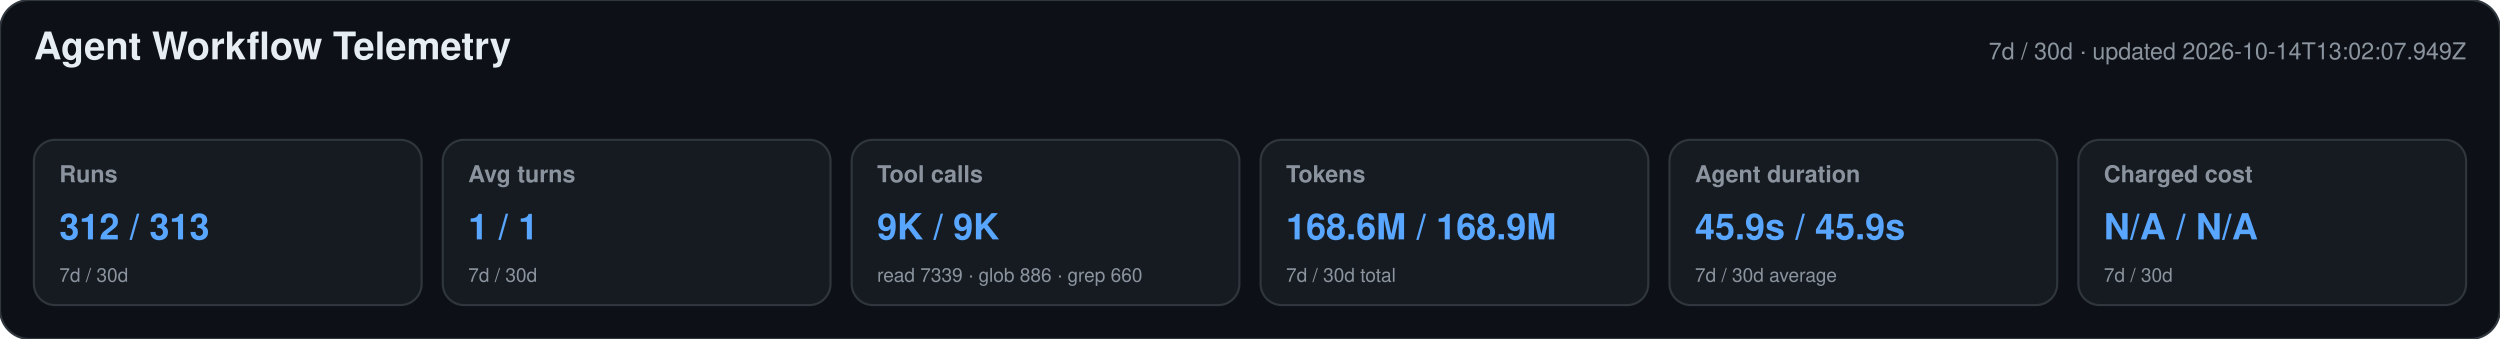
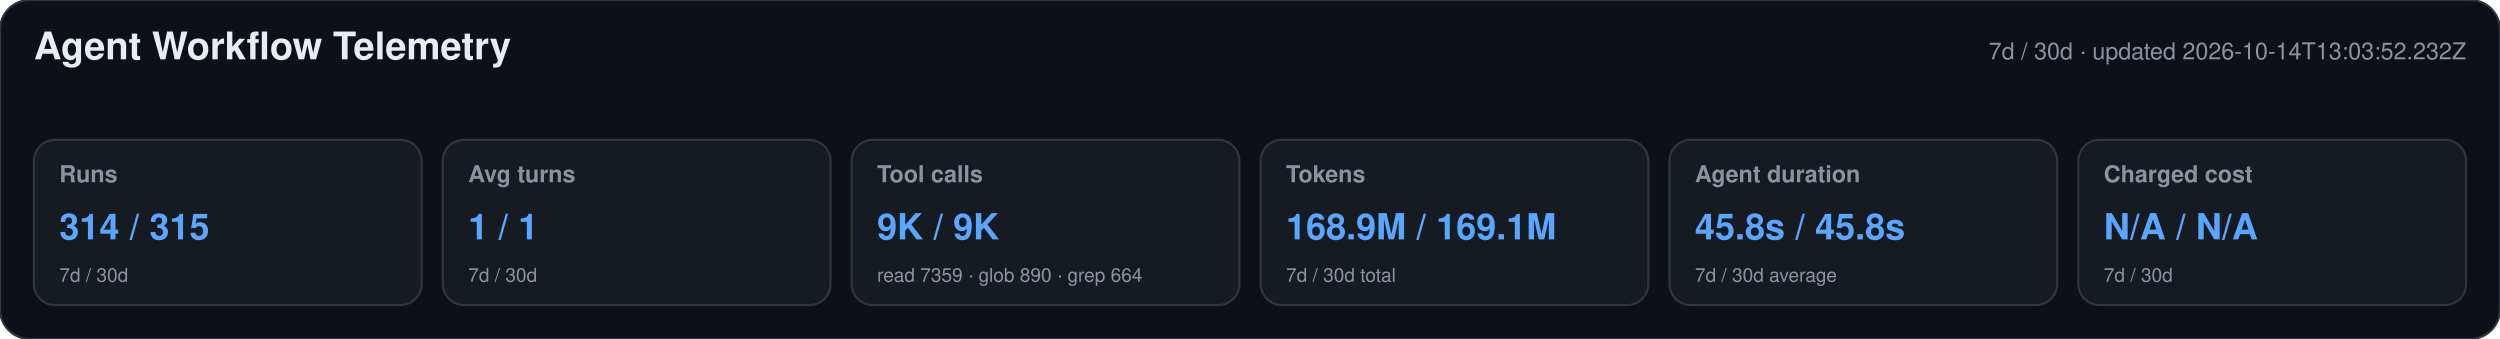
<svg xmlns="http://www.w3.org/2000/svg" width="1180" height="160" viewBox="0 0 1180 160" role="img" aria-labelledby="title desc">
  <style>text{font-family:-apple-system,BlinkMacSystemFont,"Segoe UI",Helvetica,Arial,sans-serif}.heading{font-size:18px;font-weight:650;fill:#e6edf3}.meta,.label,.secondary{fill:#8b949e}.meta,.label{font-size:11px}.label{font-weight:600}.primary{font-size:17px;font-weight:700;fill:#58a6ff}.secondary{font-size:9px}</style>
  <rect width="1180" height="160" rx="14" fill="#0d1117" stroke="#30363d" />
  <text x="16" y="28" class="heading">Agent Workflow Telemetry</text>
-   <text x="1164" y="28" text-anchor="end" class="meta">7d / 30d · updated 2026-10-14T13:02:07.949Z</text>
+   <text x="1164" y="28" text-anchor="end" class="meta">7d / 30d · updated 2026-10-14T13:03:52.232Z</text>
  <g>
    <rect x="16" y="66" width="183" height="78" rx="10" fill="#161b22" stroke="#30363d" />
    <text x="28" y="86" class="label">Runs</text>
-     <text x="28" y="113" class="primary">312 / 313</text>
+     <text x="28" y="113" class="primary">314 / 315</text>
    <text x="28" y="133" class="secondary">7d / 30d</text>
  </g>
  <g>
    <rect x="209" y="66" width="183" height="78" rx="10" fill="#161b22" stroke="#30363d" />
    <text x="221" y="86" class="label">Avg turns</text>
    <text x="221" y="113" class="primary">1 / 1</text>
    <text x="221" y="133" class="secondary">7d / 30d</text>
  </g>
  <g>
    <rect x="402" y="66" width="183" height="78" rx="10" fill="#161b22" stroke="#30363d" />
    <text x="414" y="86" class="label">Tool calls</text>
    <text x="414" y="113" class="primary">9K / 9K</text>
-     <text x="414" y="133" class="secondary">read 7339 · glob 886 · grep 660</text>
+     <text x="414" y="133" class="secondary">read 7359 · glob 890 · grep 664</text>
  </g>
  <g>
    <rect x="595" y="66" width="183" height="78" rx="10" fill="#161b22" stroke="#30363d" />
    <text x="607" y="86" class="label">Tokens</text>
-     <text x="607" y="113" class="primary">168.6M / 168.9M</text>
+     <text x="607" y="113" class="primary">168.9M / 169.1M</text>
    <text x="607" y="133" class="secondary">7d / 30d total</text>
  </g>
  <g>
    <rect x="788" y="66" width="183" height="78" rx="10" fill="#161b22" stroke="#30363d" />
    <text x="800" y="86" class="label">Agent duration</text>
-     <text x="800" y="113" class="primary">45.9s / 45.9s</text>
+     <text x="800" y="113" class="primary">45.8s / 45.8s</text>
    <text x="800" y="133" class="secondary">7d / 30d average</text>
  </g>
  <g>
    <rect x="981" y="66" width="183" height="78" rx="10" fill="#161b22" stroke="#30363d" />
    <text x="993" y="86" class="label">Charged cost</text>
    <text x="993" y="113" class="primary">N/A / N/A</text>
    <text x="993" y="133" class="secondary">7d / 30d</text>
  </g>
</svg>
